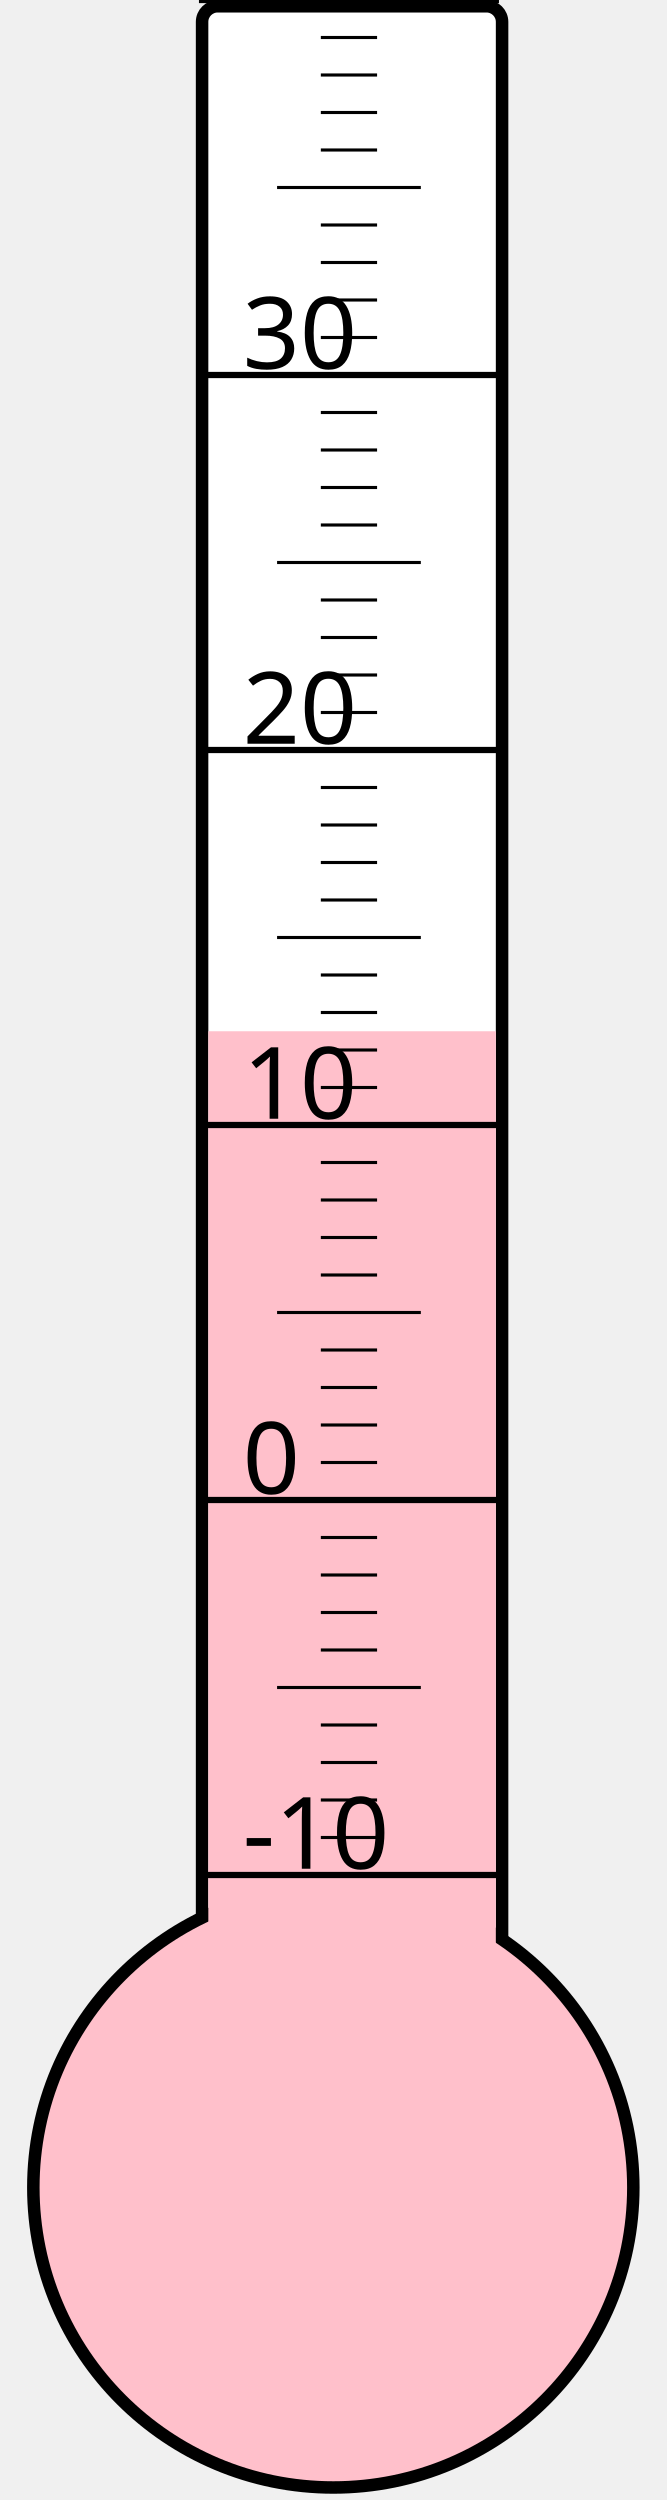
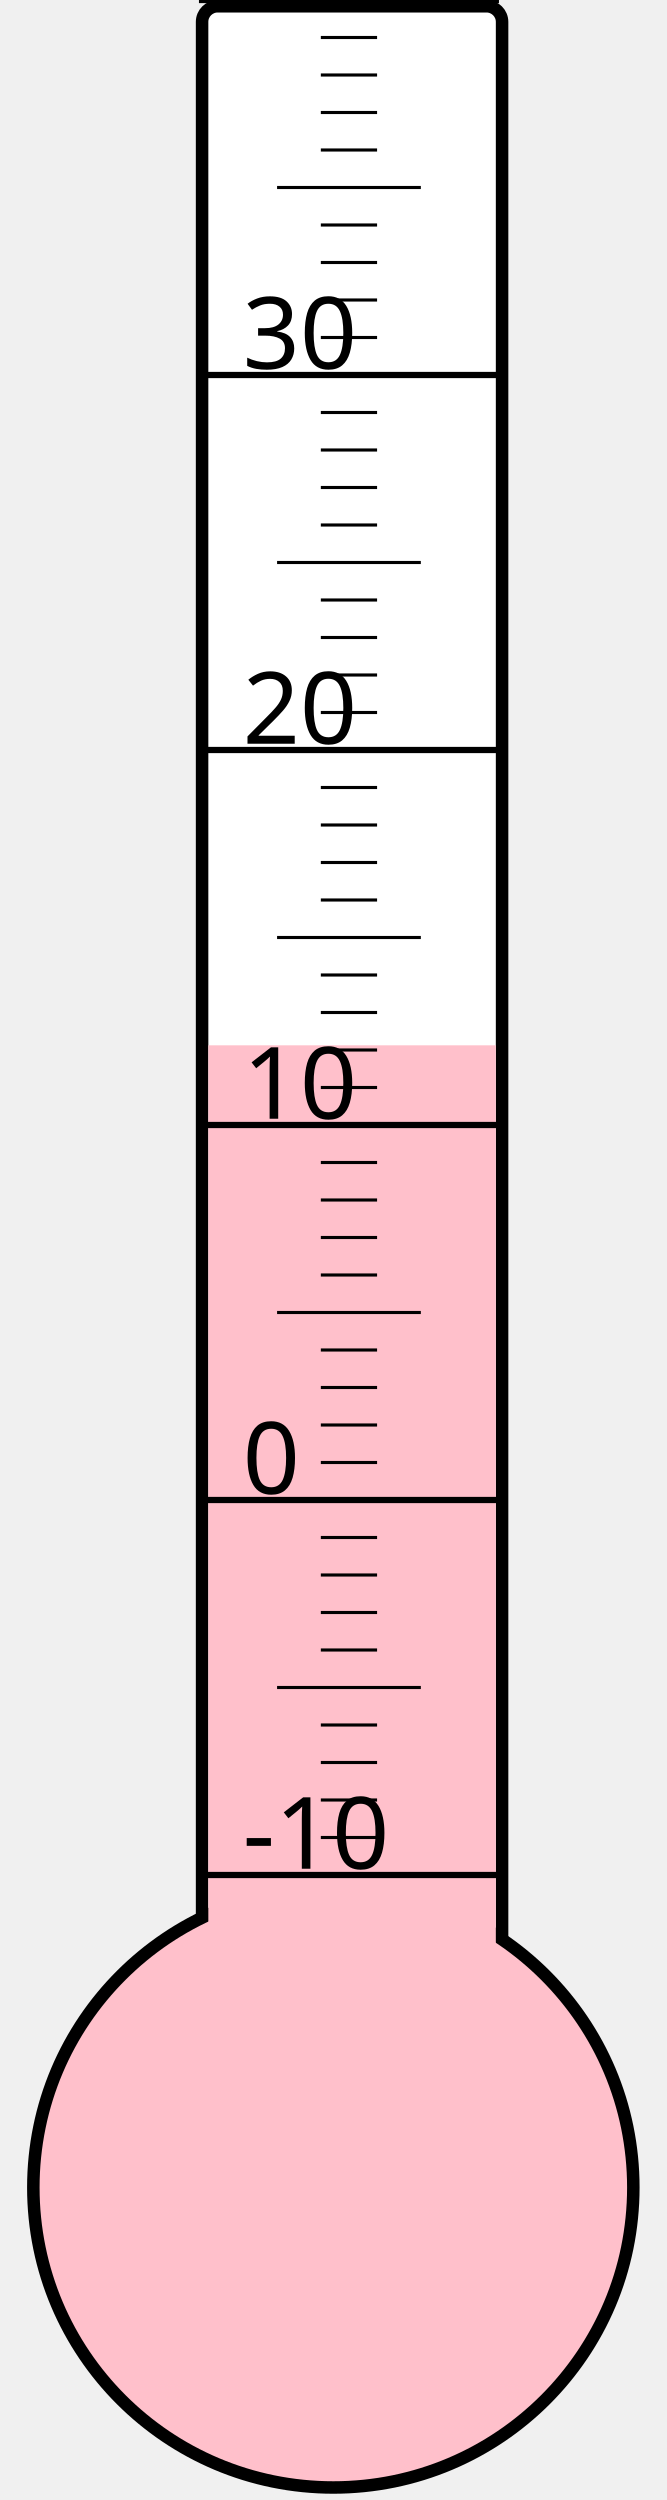
<svg xmlns="http://www.w3.org/2000/svg" width="40px" height="150px" viewBox="0 0 200 800">
  <rect width="200" height="800" x="0" y="0" style="fill: #ffffeb; fill-opacity: 0;" />
  <rect width="96" height="680" x="58" y="2" rx="5" ry="5" style="fill: white; fill-opacity: 1; stroke: black; stroke-width: 4;" />
  <circle cx="100" cy="700" r="96" style="fill: pink; stroke: black; stroke-width: 4;" />
-   <rect width="92" height="370.0" x="60" y="330.0" style="fill: pink; fill-opacity: 1; stroke-width: 0;" />
+   <rect width="92" height="365.5" x="60" y="334.5" style="fill: pink; fill-opacity: 1; stroke-width: 0;" />
  <text x="71" y="598" style="font-family: sans-serif; font-size: 24pt;">-10</text>
  <text x="71" y="478" style="font-family: sans-serif; font-size: 24pt;">0</text>
  <text x="71" y="358" style="font-family: sans-serif; font-size: 24pt;">10</text>
  <text x="71" y="238" style="font-family: sans-serif; font-size: 24pt;">20</text>
  <text x="71" y="118" style="font-family: sans-serif; font-size: 24pt;">30</text>
  <g style="stroke: black;">
    <line x1="57" y1="600" x2="153" y2="600" style="stroke-width: 2;" />
    <line x1="96" y1="588" x2="114" y2="588" style="stroke-width: 1;" />
    <line x1="96" y1="576" x2="114" y2="576" style="stroke-width: 1;" />
    <line x1="96" y1="564" x2="114" y2="564" style="stroke-width: 1;" />
    <line x1="96" y1="552" x2="114" y2="552" style="stroke-width: 1;" />
    <line x1="82" y1="540" x2="128" y2="540" style="stroke-width: 1;" />
    <line x1="96" y1="528" x2="114" y2="528" style="stroke-width: 1;" />
    <line x1="96" y1="516" x2="114" y2="516" style="stroke-width: 1;" />
    <line x1="96" y1="504" x2="114" y2="504" style="stroke-width: 1;" />
    <line x1="96" y1="492" x2="114" y2="492" style="stroke-width: 1;" />
    <line x1="57" y1="480" x2="153" y2="480" style="stroke-width: 2;" />
    <line x1="96" y1="468" x2="114" y2="468" style="stroke-width: 1;" />
    <line x1="96" y1="456" x2="114" y2="456" style="stroke-width: 1;" />
    <line x1="96" y1="444" x2="114" y2="444" style="stroke-width: 1;" />
    <line x1="96" y1="432" x2="114" y2="432" style="stroke-width: 1;" />
    <line x1="82" y1="420" x2="128" y2="420" style="stroke-width: 1;" />
    <line x1="96" y1="408" x2="114" y2="408" style="stroke-width: 1;" />
    <line x1="96" y1="396" x2="114" y2="396" style="stroke-width: 1;" />
    <line x1="96" y1="384" x2="114" y2="384" style="stroke-width: 1;" />
    <line x1="96" y1="372" x2="114" y2="372" style="stroke-width: 1;" />
    <line x1="57" y1="360" x2="153" y2="360" style="stroke-width: 2;" />
    <line x1="96" y1="348" x2="114" y2="348" style="stroke-width: 1;" />
    <line x1="96" y1="336" x2="114" y2="336" style="stroke-width: 1;" />
    <line x1="96" y1="324" x2="114" y2="324" style="stroke-width: 1;" />
    <line x1="96" y1="312" x2="114" y2="312" style="stroke-width: 1;" />
    <line x1="82" y1="300" x2="128" y2="300" style="stroke-width: 1;" />
    <line x1="96" y1="288" x2="114" y2="288" style="stroke-width: 1;" />
    <line x1="96" y1="276" x2="114" y2="276" style="stroke-width: 1;" />
    <line x1="96" y1="264" x2="114" y2="264" style="stroke-width: 1;" />
    <line x1="96" y1="252" x2="114" y2="252" style="stroke-width: 1;" />
    <line x1="57" y1="240" x2="153" y2="240" style="stroke-width: 2;" />
    <line x1="96" y1="228" x2="114" y2="228" style="stroke-width: 1;" />
    <line x1="96" y1="216" x2="114" y2="216" style="stroke-width: 1;" />
    <line x1="96" y1="204" x2="114" y2="204" style="stroke-width: 1;" />
    <line x1="96" y1="192" x2="114" y2="192" style="stroke-width: 1;" />
    <line x1="82" y1="180" x2="128" y2="180" style="stroke-width: 1;" />
    <line x1="96" y1="168" x2="114" y2="168" style="stroke-width: 1;" />
    <line x1="96" y1="156" x2="114" y2="156" style="stroke-width: 1;" />
    <line x1="96" y1="144" x2="114" y2="144" style="stroke-width: 1;" />
    <line x1="96" y1="132" x2="114" y2="132" style="stroke-width: 1;" />
    <line x1="57" y1="120" x2="153" y2="120" style="stroke-width: 2;" />
    <line x1="96" y1="108" x2="114" y2="108" style="stroke-width: 1;" />
    <line x1="96" y1="96" x2="114" y2="96" style="stroke-width: 1;" />
    <line x1="96" y1="84" x2="114" y2="84" style="stroke-width: 1;" />
    <line x1="96" y1="72" x2="114" y2="72" style="stroke-width: 1;" />
    <line x1="82" y1="60" x2="128" y2="60" style="stroke-width: 1;" />
    <line x1="96" y1="48" x2="114" y2="48" style="stroke-width: 1;" />
    <line x1="96" y1="36" x2="114" y2="36" style="stroke-width: 1;" />
    <line x1="96" y1="24" x2="114" y2="24" style="stroke-width: 1;" />
    <line x1="96" y1="12" x2="114" y2="12" style="stroke-width: 1;" />
    <line x1="57" y1="0" x2="153" y2="0" style="stroke-width: 2;" />
  </g>
</svg>
